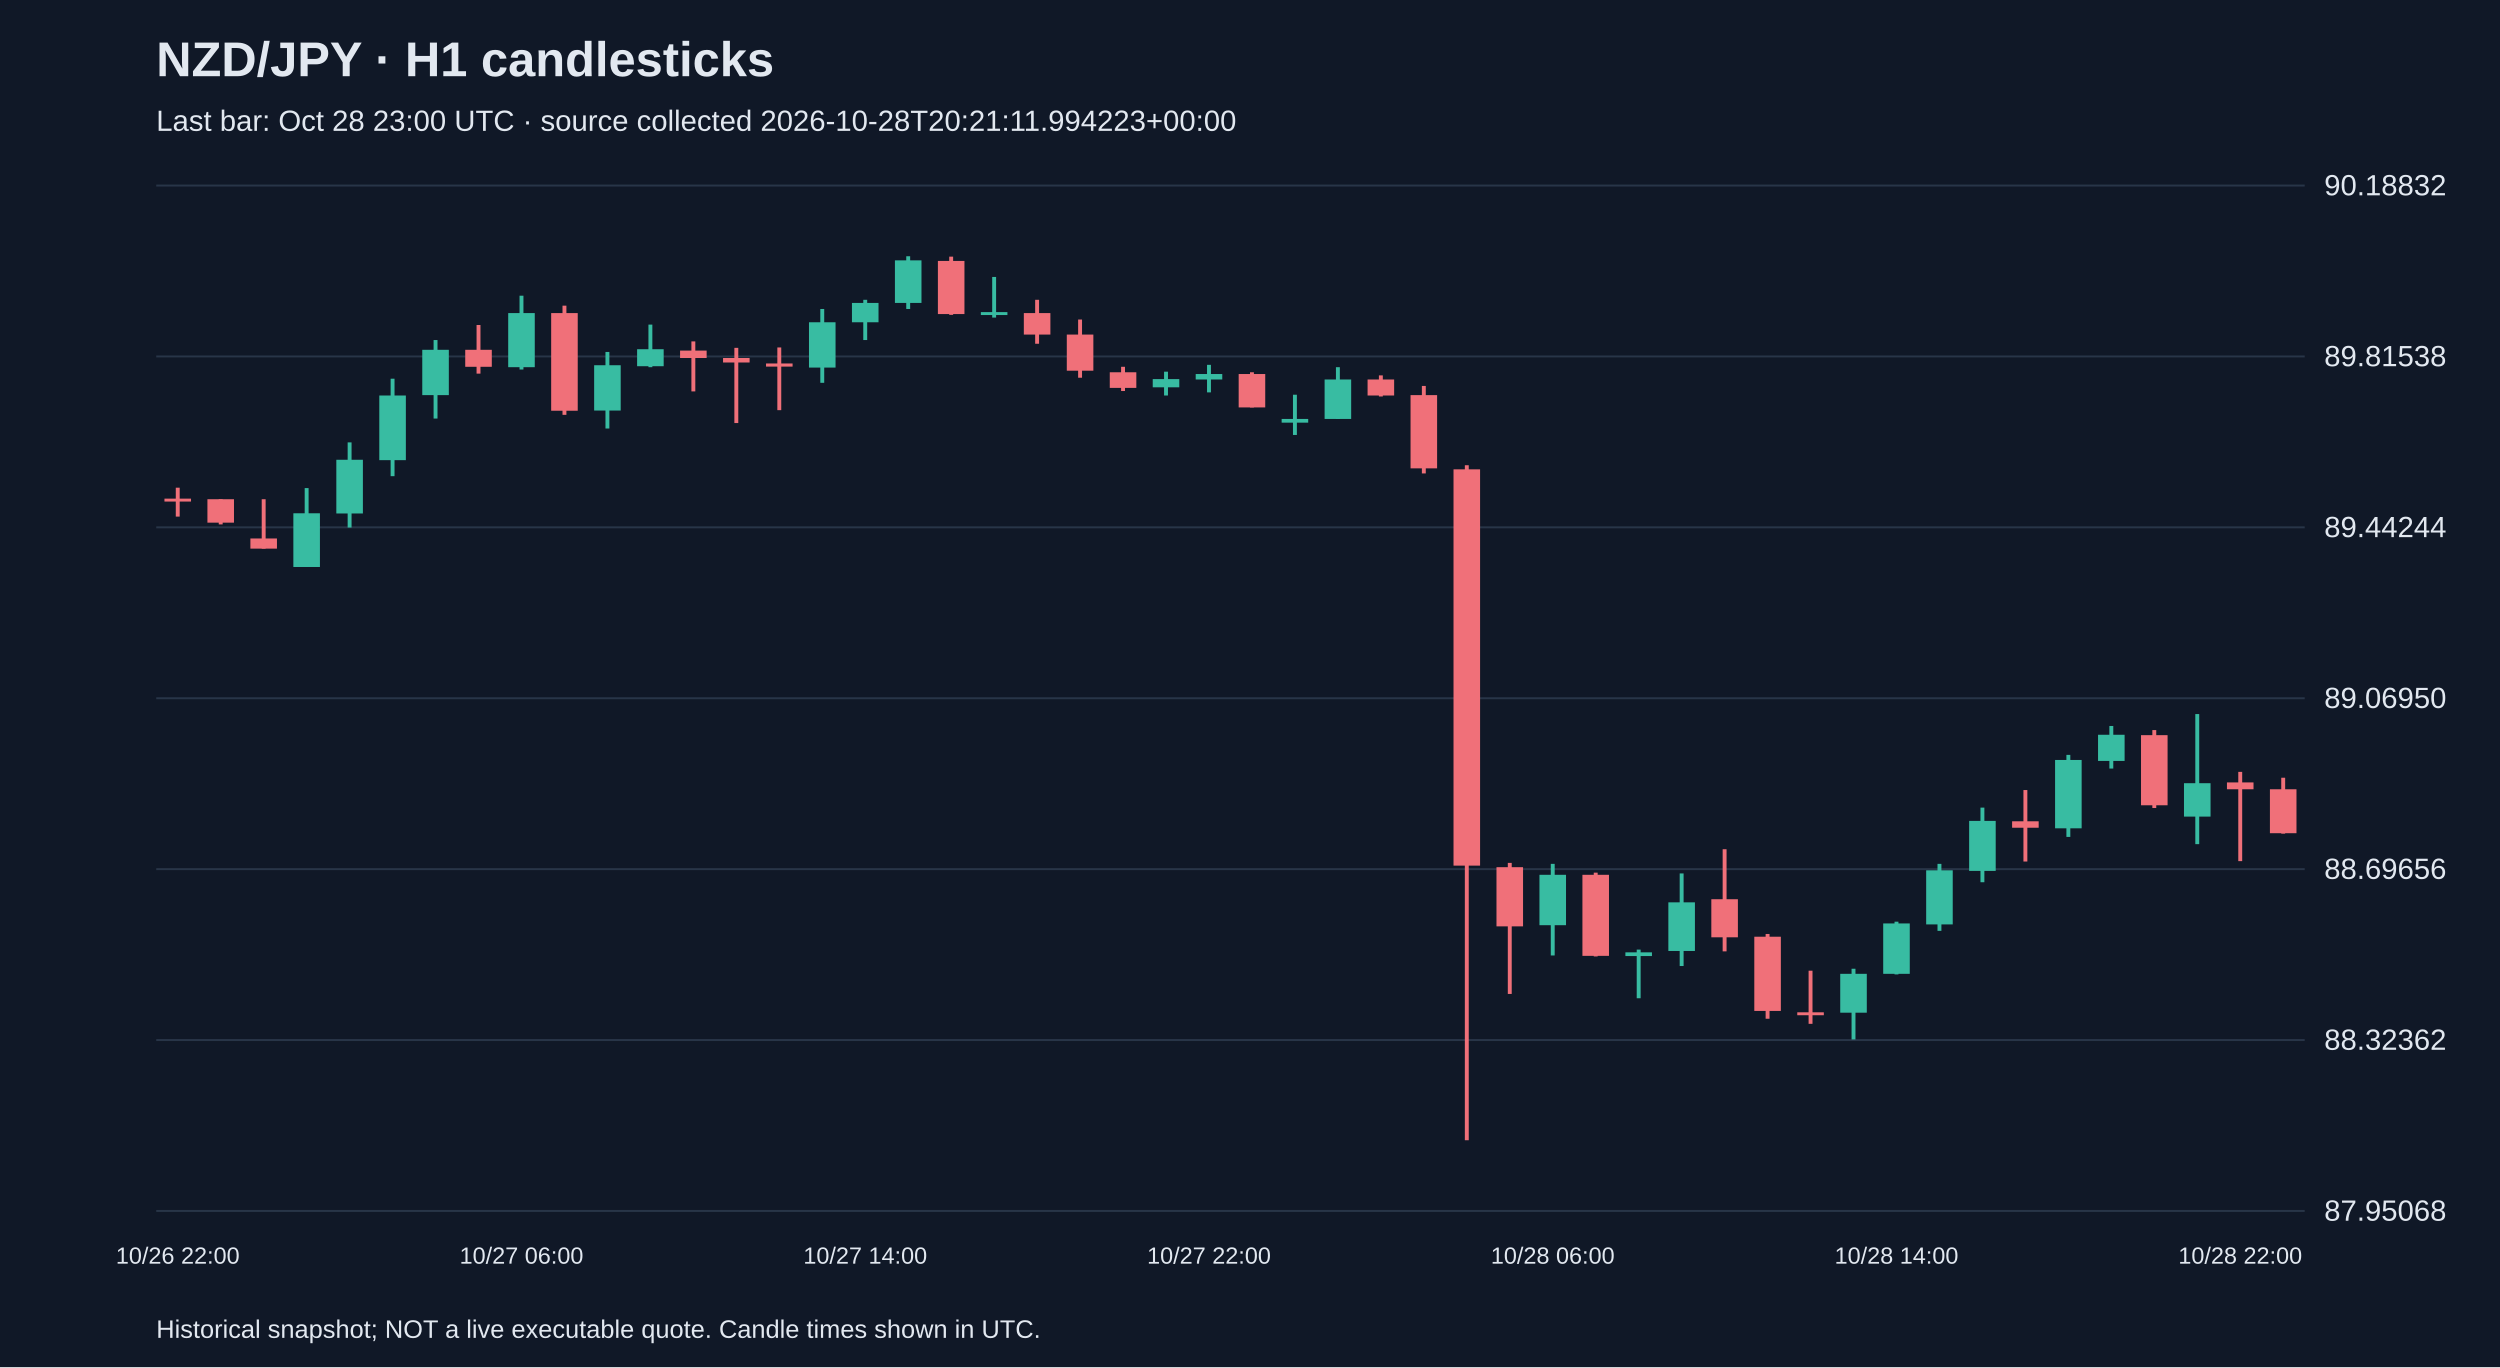
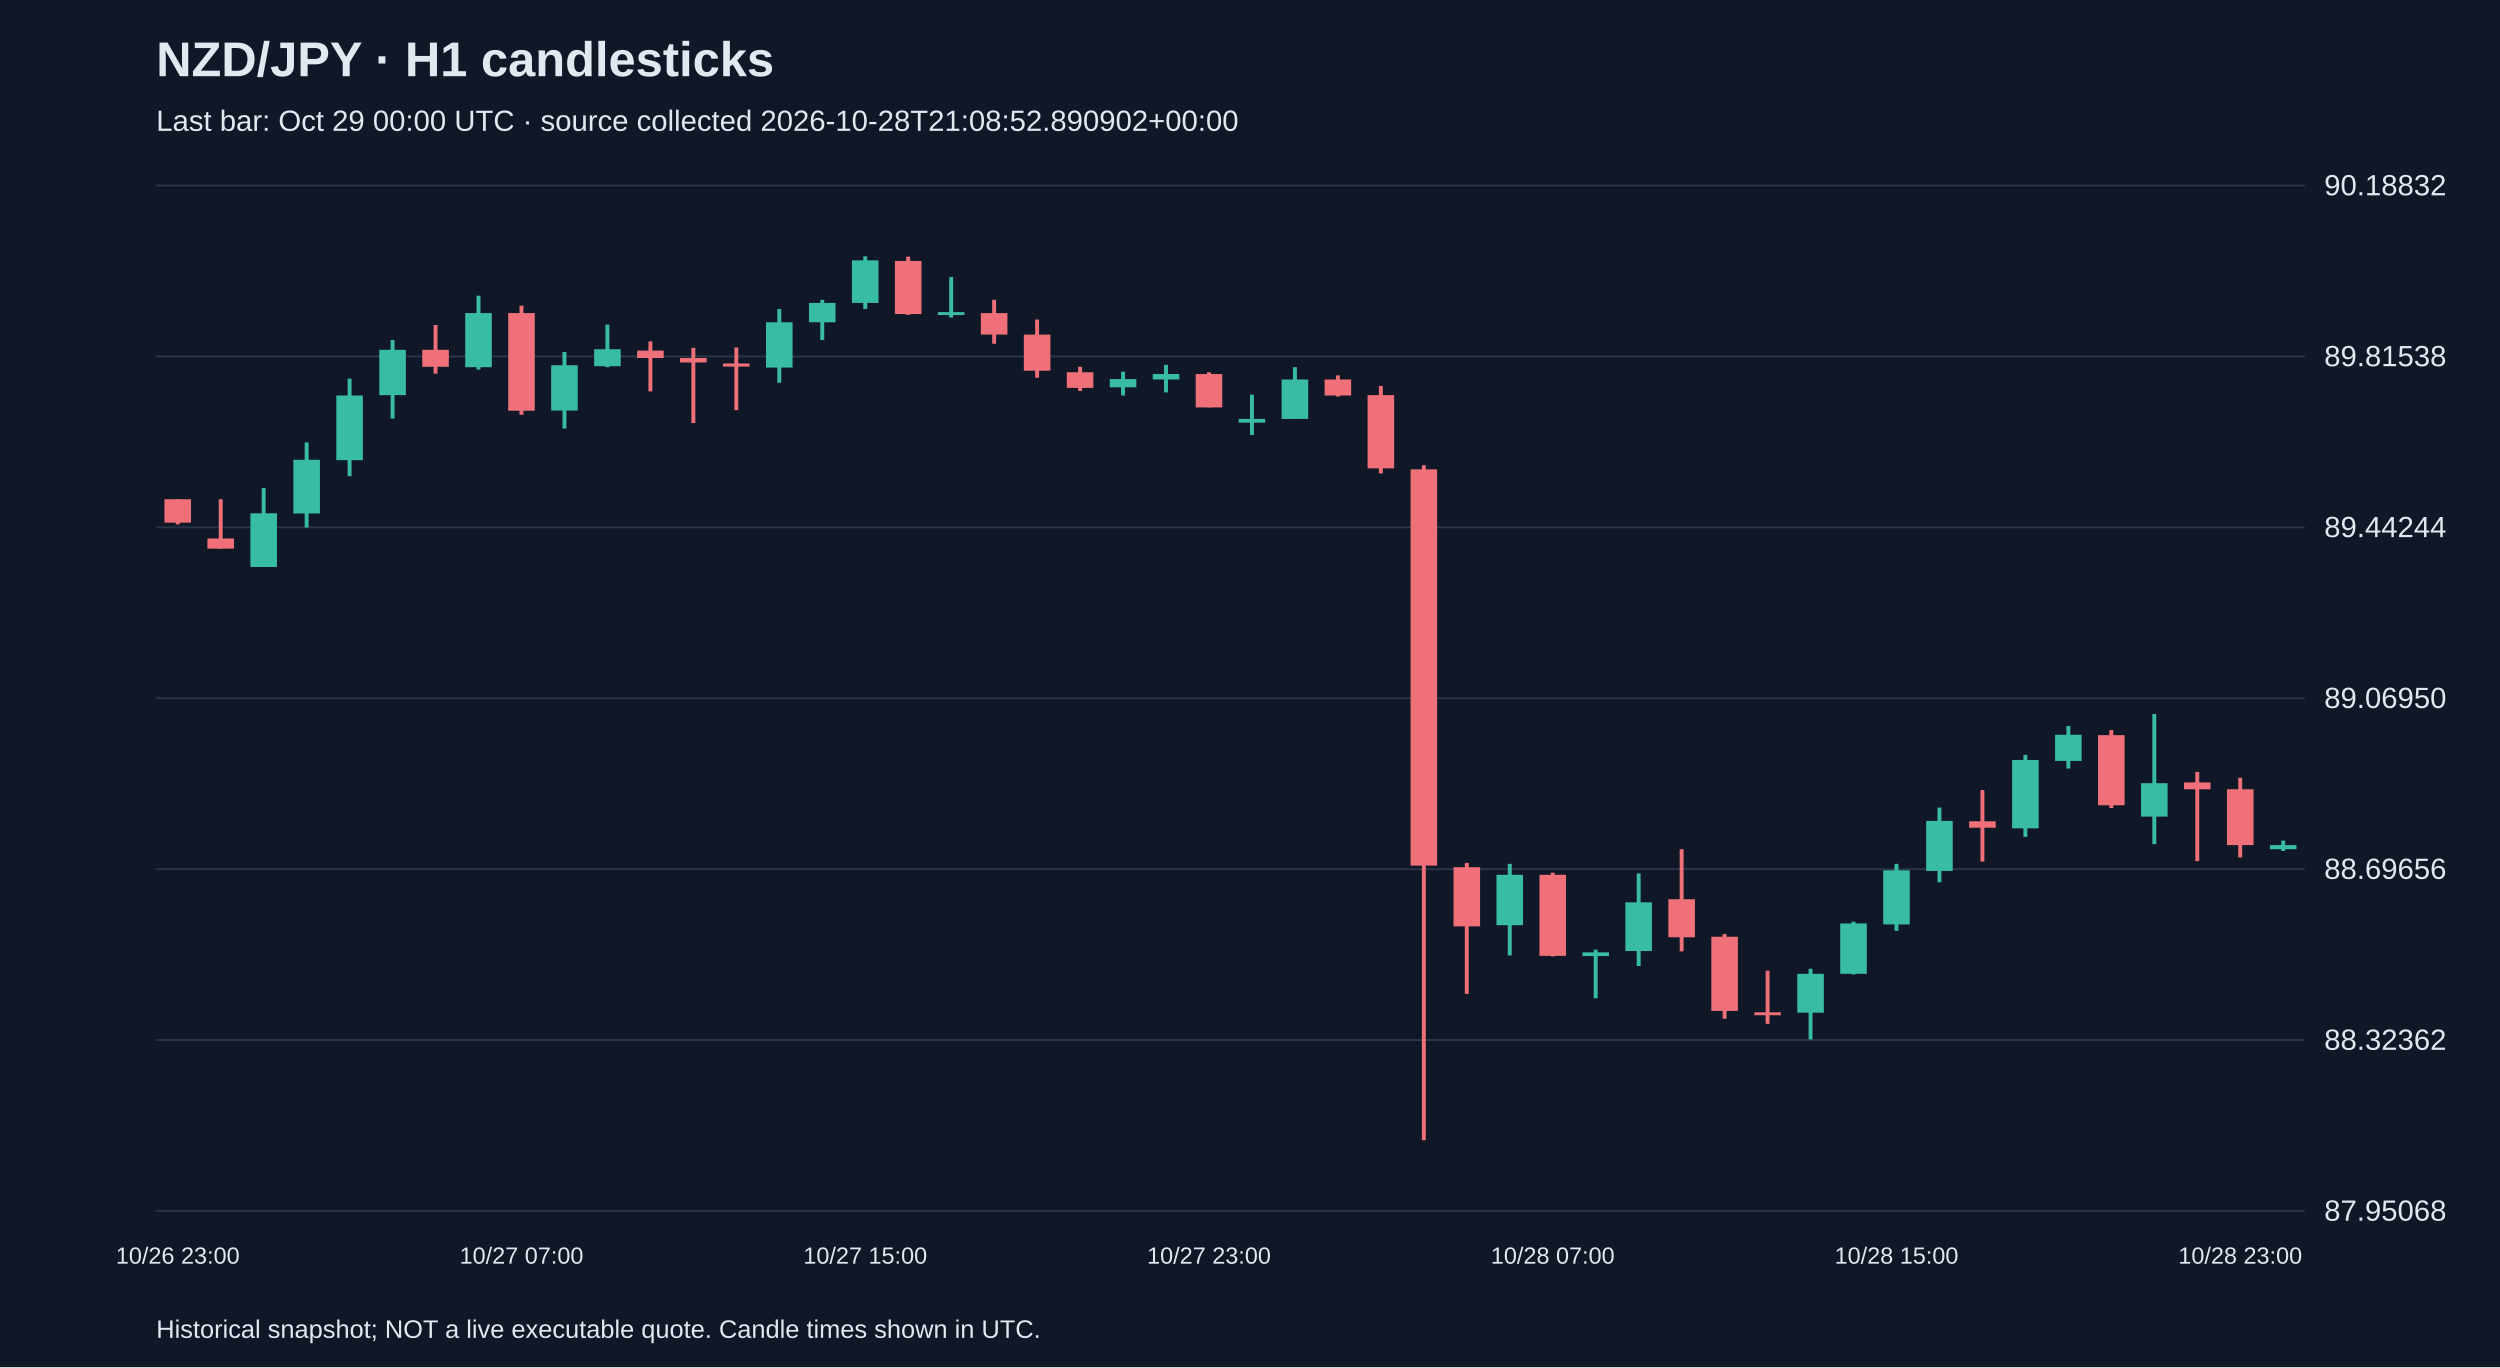
<svg xmlns="http://www.w3.org/2000/svg" viewBox="0 0 1280 700">
  <rect width="100%" height="100%" fill="#101827" />
  <style>text{font-family:Arial,sans-serif;fill:#e2e8f0}</style>
  <text x="80" y="39" font-size="25" font-weight="bold">NZD/JPY · H1 candlesticks</text>
-   <text x="80" y="67" font-size="15" fill="#a6b1c5">Last bar: Oct 28 23:00 UTC · source collected 2026-10-28T20:21:11.994223+00:00</text>
+   <text x="80" y="67" font-size="15" fill="#a6b1c5">Last bar: Oct 29 00:00 UTC · source collected 2026-10-28T21:08:52.890902+00:00</text>
  <line x1="80" y1="620.0" x2="1180" y2="620.0" stroke="#283548" />
  <text x="1190" y="625.0" font-size="15">87.95068</text>
  <line x1="80" y1="532.5" x2="1180" y2="532.5" stroke="#283548" />
  <text x="1190" y="537.5" font-size="15">88.32362</text>
  <line x1="80" y1="445.0" x2="1180" y2="445.0" stroke="#283548" />
  <text x="1190" y="450.0" font-size="15">88.69656</text>
  <line x1="80" y1="357.5" x2="1180" y2="357.5" stroke="#283548" />
  <text x="1190" y="362.5" font-size="15">89.06950</text>
  <line x1="80" y1="270.0" x2="1180" y2="270.0" stroke="#283548" />
  <text x="1190" y="275.0" font-size="15">89.44244</text>
  <line x1="80" y1="182.5" x2="1180" y2="182.5" stroke="#283548" />
  <text x="1190" y="187.5" font-size="15">89.81538</text>
  <line x1="80" y1="95.0" x2="1180" y2="95.0" stroke="#283548" />
  <text x="1190" y="100.0" font-size="15">90.18832</text>
-   <line x1="91.0" y1="249.7" x2="91.0" y2="264.5" stroke="#f07079" stroke-width="2" />
-   <rect x="84.2" y="255.3" width="13.6" height="1.5" fill="#f07079" />
-   <text x="91.0" y="647" text-anchor="middle" font-size="12">10/26 22:00</text>
-   <line x1="113.0" y1="255.6" x2="113.0" y2="268.5" stroke="#f07079" stroke-width="2" />
-   <rect x="106.2" y="255.6" width="13.6" height="12.0" fill="#f07079" />
-   <line x1="135.0" y1="255.6" x2="135.0" y2="280.9" stroke="#f07079" stroke-width="2" />
-   <rect x="128.2" y="275.7" width="13.6" height="5.2" fill="#f07079" />
-   <line x1="157.0" y1="249.9" x2="157.0" y2="290.3" stroke="#38bca2" stroke-width="2" />
-   <rect x="150.2" y="262.8" width="13.6" height="27.5" fill="#38bca2" />
-   <line x1="179.0" y1="226.5" x2="179.0" y2="270.1" stroke="#38bca2" stroke-width="2" />
-   <rect x="172.2" y="235.4" width="13.6" height="27.5" fill="#38bca2" />
-   <line x1="201.0" y1="193.9" x2="201.0" y2="243.8" stroke="#38bca2" stroke-width="2" />
-   <rect x="194.2" y="202.5" width="13.6" height="33.1" fill="#38bca2" />
-   <line x1="223.0" y1="174.1" x2="223.0" y2="214.3" stroke="#38bca2" stroke-width="2" />
-   <rect x="216.2" y="179.1" width="13.6" height="23.2" fill="#38bca2" />
-   <line x1="245.0" y1="166.4" x2="245.0" y2="191.3" stroke="#f07079" stroke-width="2" />
-   <rect x="238.2" y="179.1" width="13.6" height="8.7" fill="#f07079" />
-   <line x1="267.0" y1="151.4" x2="267.0" y2="189.2" stroke="#38bca2" stroke-width="2" />
-   <rect x="260.2" y="160.3" width="13.6" height="27.7" fill="#38bca2" />
-   <text x="267.0" y="647" text-anchor="middle" font-size="12">10/27 06:00</text>
-   <line x1="289.0" y1="156.5" x2="289.0" y2="212.4" stroke="#f07079" stroke-width="2" />
-   <rect x="282.2" y="160.3" width="13.6" height="50.0" fill="#f07079" />
-   <line x1="311.0" y1="180.2" x2="311.0" y2="219.4" stroke="#38bca2" stroke-width="2" />
-   <rect x="304.2" y="187.0" width="13.6" height="23.2" fill="#38bca2" />
-   <line x1="333.0" y1="166.2" x2="333.0" y2="188.0" stroke="#38bca2" stroke-width="2" />
-   <rect x="326.2" y="178.8" width="13.6" height="8.7" fill="#38bca2" />
-   <line x1="355.0" y1="174.8" x2="355.0" y2="200.4" stroke="#f07079" stroke-width="2" />
-   <rect x="348.2" y="179.5" width="13.6" height="3.8" fill="#f07079" />
-   <line x1="377.0" y1="178.1" x2="377.0" y2="216.6" stroke="#f07079" stroke-width="2" />
-   <rect x="370.2" y="183.3" width="13.6" height="2.3" fill="#f07079" />
-   <line x1="399.0" y1="177.9" x2="399.0" y2="210.0" stroke="#f07079" stroke-width="2" />
-   <rect x="392.2" y="186.1" width="13.6" height="1.6" fill="#f07079" />
-   <line x1="421.0" y1="158.2" x2="421.0" y2="196.0" stroke="#38bca2" stroke-width="2" />
-   <rect x="414.2" y="165.0" width="13.6" height="23.2" fill="#38bca2" />
-   <line x1="443.0" y1="153.5" x2="443.0" y2="174.1" stroke="#38bca2" stroke-width="2" />
-   <rect x="436.2" y="155.1" width="13.6" height="9.9" fill="#38bca2" />
-   <text x="443.0" y="647" text-anchor="middle" font-size="12">10/27 14:00</text>
-   <line x1="465.0" y1="131.2" x2="465.0" y2="158.2" stroke="#38bca2" stroke-width="2" />
-   <rect x="458.2" y="133.3" width="13.6" height="21.8" fill="#38bca2" />
-   <line x1="487.0" y1="131.4" x2="487.0" y2="161.2" stroke="#f07079" stroke-width="2" />
-   <rect x="480.2" y="133.6" width="13.6" height="27.2" fill="#f07079" />
-   <line x1="509.0" y1="141.8" x2="509.0" y2="162.6" stroke="#38bca2" stroke-width="2" />
-   <rect x="502.2" y="159.8" width="13.6" height="1.5" fill="#38bca2" />
-   <line x1="531.0" y1="153.5" x2="531.0" y2="176.0" stroke="#f07079" stroke-width="2" />
-   <rect x="524.2" y="160.3" width="13.6" height="11.0" fill="#f07079" />
-   <line x1="553.0" y1="163.6" x2="553.0" y2="193.4" stroke="#f07079" stroke-width="2" />
-   <rect x="546.2" y="171.3" width="13.6" height="18.5" fill="#f07079" />
-   <line x1="575.0" y1="187.8" x2="575.0" y2="200.2" stroke="#f07079" stroke-width="2" />
-   <rect x="568.2" y="190.6" width="13.6" height="8.0" fill="#f07079" />
-   <line x1="597.0" y1="190.3" x2="597.0" y2="202.5" stroke="#38bca2" stroke-width="2" />
-   <rect x="590.2" y="194.1" width="13.6" height="4.2" fill="#38bca2" />
-   <line x1="619.0" y1="186.8" x2="619.0" y2="200.9" stroke="#38bca2" stroke-width="2" />
-   <rect x="612.2" y="191.5" width="13.6" height="2.8" fill="#38bca2" />
-   <text x="619.0" y="647" text-anchor="middle" font-size="12">10/27 22:00</text>
-   <line x1="641.0" y1="190.6" x2="641.0" y2="208.6" stroke="#f07079" stroke-width="2" />
-   <rect x="634.2" y="191.5" width="13.6" height="17.1" fill="#f07079" />
-   <line x1="663.0" y1="202.1" x2="663.0" y2="222.7" stroke="#38bca2" stroke-width="2" />
-   <rect x="656.2" y="214.5" width="13.6" height="1.9" fill="#38bca2" />
-   <line x1="685.0" y1="188.0" x2="685.0" y2="214.5" stroke="#38bca2" stroke-width="2" />
-   <rect x="678.2" y="194.3" width="13.6" height="20.2" fill="#38bca2" />
-   <line x1="707.0" y1="192.2" x2="707.0" y2="203.0" stroke="#f07079" stroke-width="2" />
-   <rect x="700.2" y="194.3" width="13.6" height="8.2" fill="#f07079" />
-   <line x1="729.0" y1="197.6" x2="729.0" y2="242.4" stroke="#f07079" stroke-width="2" />
-   <rect x="722.2" y="202.3" width="13.6" height="37.5" fill="#f07079" />
-   <line x1="751.0" y1="238.2" x2="751.0" y2="583.8" stroke="#f07079" stroke-width="2" />
-   <rect x="744.2" y="240.3" width="13.6" height="202.9" fill="#f07079" />
-   <line x1="773.0" y1="441.8" x2="773.0" y2="508.9" stroke="#f07079" stroke-width="2" />
-   <rect x="766.2" y="444.0" width="13.6" height="30.3" fill="#f07079" />
-   <line x1="795.0" y1="442.3" x2="795.0" y2="489.2" stroke="#38bca2" stroke-width="2" />
-   <rect x="788.2" y="447.9" width="13.6" height="25.8" fill="#38bca2" />
-   <text x="795.0" y="647" text-anchor="middle" font-size="12">10/28 06:00</text>
-   <line x1="817.0" y1="446.8" x2="817.0" y2="489.7" stroke="#f07079" stroke-width="2" />
-   <rect x="810.2" y="447.9" width="13.6" height="41.5" fill="#f07079" />
-   <line x1="839.0" y1="486.2" x2="839.0" y2="511.1" stroke="#38bca2" stroke-width="2" />
-   <rect x="832.2" y="487.6" width="13.6" height="1.9" fill="#38bca2" />
-   <line x1="861.0" y1="447.2" x2="861.0" y2="494.6" stroke="#38bca2" stroke-width="2" />
-   <rect x="854.2" y="462.0" width="13.6" height="24.9" fill="#38bca2" />
-   <line x1="883.0" y1="434.8" x2="883.0" y2="487.1" stroke="#f07079" stroke-width="2" />
-   <rect x="876.2" y="460.4" width="13.6" height="19.5" fill="#f07079" />
-   <line x1="905.0" y1="478.2" x2="905.0" y2="521.6" stroke="#f07079" stroke-width="2" />
-   <rect x="898.2" y="479.6" width="13.6" height="38.0" fill="#f07079" />
-   <line x1="927.0" y1="497.0" x2="927.0" y2="524.2" stroke="#f07079" stroke-width="2" />
-   <rect x="920.2" y="518.3" width="13.6" height="1.5" fill="#f07079" />
-   <line x1="949.0" y1="496.0" x2="949.0" y2="532.2" stroke="#38bca2" stroke-width="2" />
-   <rect x="942.2" y="498.6" width="13.6" height="19.9" fill="#38bca2" />
-   <line x1="971.0" y1="471.9" x2="971.0" y2="498.9" stroke="#38bca2" stroke-width="2" />
-   <rect x="964.2" y="472.8" width="13.6" height="25.8" fill="#38bca2" />
-   <text x="971.0" y="647" text-anchor="middle" font-size="12">10/28 14:00</text>
-   <line x1="993.0" y1="442.3" x2="993.0" y2="476.6" stroke="#38bca2" stroke-width="2" />
-   <rect x="986.2" y="445.6" width="13.6" height="27.7" fill="#38bca2" />
-   <line x1="1015.0" y1="413.5" x2="1015.0" y2="451.7" stroke="#38bca2" stroke-width="2" />
-   <rect x="1008.2" y="420.3" width="13.6" height="25.6" fill="#38bca2" />
-   <line x1="1037.0" y1="404.5" x2="1037.0" y2="441.1" stroke="#f07079" stroke-width="2" />
-   <rect x="1030.2" y="420.5" width="13.6" height="3.3" fill="#f07079" />
-   <line x1="1059.0" y1="386.5" x2="1059.0" y2="428.5" stroke="#38bca2" stroke-width="2" />
-   <rect x="1052.2" y="389.1" width="13.6" height="35.0" fill="#38bca2" />
-   <line x1="1081.0" y1="371.7" x2="1081.0" y2="393.5" stroke="#38bca2" stroke-width="2" />
-   <rect x="1074.2" y="376.2" width="13.6" height="13.4" fill="#38bca2" />
-   <line x1="1103.0" y1="373.8" x2="1103.0" y2="413.7" stroke="#f07079" stroke-width="2" />
-   <rect x="1096.2" y="376.4" width="13.6" height="35.9" fill="#f07079" />
-   <line x1="1125.0" y1="365.6" x2="1125.0" y2="432.2" stroke="#38bca2" stroke-width="2" />
-   <rect x="1118.2" y="401.0" width="13.6" height="17.1" fill="#38bca2" />
-   <line x1="1147.0" y1="395.2" x2="1147.0" y2="440.9" stroke="#f07079" stroke-width="2" />
-   <rect x="1140.2" y="400.6" width="13.6" height="3.5" fill="#f07079" />
-   <text x="1147.0" y="647" text-anchor="middle" font-size="12">10/28 22:00</text>
-   <line x1="1169.0" y1="398.2" x2="1169.0" y2="426.8" stroke="#f07079" stroke-width="2" />
-   <rect x="1162.2" y="404.1" width="13.6" height="22.5" fill="#f07079" />
+   <line x1="91.0" y1="255.6" x2="91.0" y2="268.5" stroke="#f07079" stroke-width="2" />
+   <rect x="84.2" y="255.6" width="13.6" height="12.0" fill="#f07079" />
+   <text x="91.0" y="647" text-anchor="middle" font-size="12">10/26 23:00</text>
+   <line x1="113.0" y1="255.6" x2="113.0" y2="280.9" stroke="#f07079" stroke-width="2" />
+   <rect x="106.2" y="275.7" width="13.6" height="5.2" fill="#f07079" />
+   <line x1="135.0" y1="249.9" x2="135.0" y2="290.3" stroke="#38bca2" stroke-width="2" />
+   <rect x="128.2" y="262.8" width="13.6" height="27.5" fill="#38bca2" />
+   <line x1="157.0" y1="226.5" x2="157.0" y2="270.1" stroke="#38bca2" stroke-width="2" />
+   <rect x="150.2" y="235.4" width="13.6" height="27.5" fill="#38bca2" />
+   <line x1="179.0" y1="193.9" x2="179.0" y2="243.8" stroke="#38bca2" stroke-width="2" />
+   <rect x="172.2" y="202.5" width="13.6" height="33.1" fill="#38bca2" />
+   <line x1="201.0" y1="174.1" x2="201.0" y2="214.3" stroke="#38bca2" stroke-width="2" />
+   <rect x="194.2" y="179.1" width="13.6" height="23.2" fill="#38bca2" />
+   <line x1="223.0" y1="166.4" x2="223.0" y2="191.3" stroke="#f07079" stroke-width="2" />
+   <rect x="216.2" y="179.1" width="13.6" height="8.7" fill="#f07079" />
+   <line x1="245.0" y1="151.4" x2="245.0" y2="189.2" stroke="#38bca2" stroke-width="2" />
+   <rect x="238.2" y="160.3" width="13.6" height="27.7" fill="#38bca2" />
+   <line x1="267.0" y1="156.5" x2="267.0" y2="212.4" stroke="#f07079" stroke-width="2" />
+   <rect x="260.2" y="160.3" width="13.6" height="50.0" fill="#f07079" />
+   <text x="267.0" y="647" text-anchor="middle" font-size="12">10/27 07:00</text>
+   <line x1="289.0" y1="180.2" x2="289.0" y2="219.4" stroke="#38bca2" stroke-width="2" />
+   <rect x="282.2" y="187.0" width="13.6" height="23.2" fill="#38bca2" />
+   <line x1="311.0" y1="166.2" x2="311.0" y2="188.0" stroke="#38bca2" stroke-width="2" />
+   <rect x="304.2" y="178.8" width="13.6" height="8.7" fill="#38bca2" />
+   <line x1="333.0" y1="174.8" x2="333.0" y2="200.4" stroke="#f07079" stroke-width="2" />
+   <rect x="326.2" y="179.5" width="13.6" height="3.8" fill="#f07079" />
+   <line x1="355.0" y1="178.1" x2="355.0" y2="216.6" stroke="#f07079" stroke-width="2" />
+   <rect x="348.2" y="183.3" width="13.6" height="2.3" fill="#f07079" />
+   <line x1="377.0" y1="177.9" x2="377.0" y2="210.0" stroke="#f07079" stroke-width="2" />
+   <rect x="370.2" y="186.1" width="13.6" height="1.6" fill="#f07079" />
+   <line x1="399.0" y1="158.2" x2="399.0" y2="196.0" stroke="#38bca2" stroke-width="2" />
+   <rect x="392.2" y="165.0" width="13.6" height="23.2" fill="#38bca2" />
+   <line x1="421.0" y1="153.5" x2="421.0" y2="174.1" stroke="#38bca2" stroke-width="2" />
+   <rect x="414.2" y="155.1" width="13.6" height="9.9" fill="#38bca2" />
+   <line x1="443.0" y1="131.2" x2="443.0" y2="158.2" stroke="#38bca2" stroke-width="2" />
+   <rect x="436.2" y="133.3" width="13.6" height="21.8" fill="#38bca2" />
+   <text x="443.0" y="647" text-anchor="middle" font-size="12">10/27 15:00</text>
+   <line x1="465.0" y1="131.4" x2="465.0" y2="161.2" stroke="#f07079" stroke-width="2" />
+   <rect x="458.2" y="133.6" width="13.6" height="27.2" fill="#f07079" />
+   <line x1="487.0" y1="141.8" x2="487.0" y2="162.6" stroke="#38bca2" stroke-width="2" />
+   <rect x="480.2" y="159.8" width="13.6" height="1.5" fill="#38bca2" />
+   <line x1="509.0" y1="153.5" x2="509.0" y2="176.0" stroke="#f07079" stroke-width="2" />
+   <rect x="502.2" y="160.3" width="13.6" height="11.0" fill="#f07079" />
+   <line x1="531.0" y1="163.6" x2="531.0" y2="193.4" stroke="#f07079" stroke-width="2" />
+   <rect x="524.2" y="171.3" width="13.6" height="18.5" fill="#f07079" />
+   <line x1="553.0" y1="187.8" x2="553.0" y2="200.2" stroke="#f07079" stroke-width="2" />
+   <rect x="546.2" y="190.6" width="13.6" height="8.0" fill="#f07079" />
+   <line x1="575.0" y1="190.3" x2="575.0" y2="202.5" stroke="#38bca2" stroke-width="2" />
+   <rect x="568.2" y="194.1" width="13.6" height="4.2" fill="#38bca2" />
+   <line x1="597.0" y1="186.8" x2="597.0" y2="200.9" stroke="#38bca2" stroke-width="2" />
+   <rect x="590.2" y="191.5" width="13.6" height="2.8" fill="#38bca2" />
+   <line x1="619.0" y1="190.6" x2="619.0" y2="208.6" stroke="#f07079" stroke-width="2" />
+   <rect x="612.2" y="191.5" width="13.6" height="17.1" fill="#f07079" />
+   <text x="619.0" y="647" text-anchor="middle" font-size="12">10/27 23:00</text>
+   <line x1="641.0" y1="202.1" x2="641.0" y2="222.7" stroke="#38bca2" stroke-width="2" />
+   <rect x="634.2" y="214.5" width="13.6" height="1.9" fill="#38bca2" />
+   <line x1="663.0" y1="188.0" x2="663.0" y2="214.5" stroke="#38bca2" stroke-width="2" />
+   <rect x="656.2" y="194.3" width="13.6" height="20.2" fill="#38bca2" />
+   <line x1="685.0" y1="192.2" x2="685.0" y2="203.0" stroke="#f07079" stroke-width="2" />
+   <rect x="678.2" y="194.3" width="13.6" height="8.2" fill="#f07079" />
+   <line x1="707.0" y1="197.6" x2="707.0" y2="242.4" stroke="#f07079" stroke-width="2" />
+   <rect x="700.2" y="202.3" width="13.6" height="37.5" fill="#f07079" />
+   <line x1="729.0" y1="238.2" x2="729.0" y2="583.8" stroke="#f07079" stroke-width="2" />
+   <rect x="722.2" y="240.3" width="13.6" height="202.9" fill="#f07079" />
+   <line x1="751.0" y1="441.8" x2="751.0" y2="508.9" stroke="#f07079" stroke-width="2" />
+   <rect x="744.2" y="444.0" width="13.6" height="30.3" fill="#f07079" />
+   <line x1="773.0" y1="442.3" x2="773.0" y2="489.2" stroke="#38bca2" stroke-width="2" />
+   <rect x="766.2" y="447.9" width="13.6" height="25.8" fill="#38bca2" />
+   <line x1="795.0" y1="446.8" x2="795.0" y2="489.7" stroke="#f07079" stroke-width="2" />
+   <rect x="788.2" y="447.9" width="13.6" height="41.5" fill="#f07079" />
+   <text x="795.0" y="647" text-anchor="middle" font-size="12">10/28 07:00</text>
+   <line x1="817.0" y1="486.2" x2="817.0" y2="511.1" stroke="#38bca2" stroke-width="2" />
+   <rect x="810.2" y="487.6" width="13.6" height="1.9" fill="#38bca2" />
+   <line x1="839.0" y1="447.2" x2="839.0" y2="494.6" stroke="#38bca2" stroke-width="2" />
+   <rect x="832.2" y="462.0" width="13.6" height="24.9" fill="#38bca2" />
+   <line x1="861.0" y1="434.8" x2="861.0" y2="487.1" stroke="#f07079" stroke-width="2" />
+   <rect x="854.2" y="460.4" width="13.6" height="19.5" fill="#f07079" />
+   <line x1="883.0" y1="478.2" x2="883.0" y2="521.6" stroke="#f07079" stroke-width="2" />
+   <rect x="876.2" y="479.6" width="13.6" height="38.0" fill="#f07079" />
+   <line x1="905.0" y1="497.0" x2="905.0" y2="524.2" stroke="#f07079" stroke-width="2" />
+   <rect x="898.2" y="518.3" width="13.6" height="1.5" fill="#f07079" />
+   <line x1="927.0" y1="496.0" x2="927.0" y2="532.2" stroke="#38bca2" stroke-width="2" />
+   <rect x="920.2" y="498.6" width="13.6" height="19.9" fill="#38bca2" />
+   <line x1="949.0" y1="471.9" x2="949.0" y2="498.9" stroke="#38bca2" stroke-width="2" />
+   <rect x="942.2" y="472.8" width="13.6" height="25.8" fill="#38bca2" />
+   <line x1="971.0" y1="442.3" x2="971.0" y2="476.6" stroke="#38bca2" stroke-width="2" />
+   <rect x="964.2" y="445.6" width="13.6" height="27.7" fill="#38bca2" />
+   <text x="971.0" y="647" text-anchor="middle" font-size="12">10/28 15:00</text>
+   <line x1="993.0" y1="413.5" x2="993.0" y2="451.7" stroke="#38bca2" stroke-width="2" />
+   <rect x="986.2" y="420.3" width="13.6" height="25.6" fill="#38bca2" />
+   <line x1="1015.0" y1="404.5" x2="1015.0" y2="441.1" stroke="#f07079" stroke-width="2" />
+   <rect x="1008.2" y="420.5" width="13.6" height="3.3" fill="#f07079" />
+   <line x1="1037.0" y1="386.5" x2="1037.0" y2="428.5" stroke="#38bca2" stroke-width="2" />
+   <rect x="1030.2" y="389.1" width="13.6" height="35.0" fill="#38bca2" />
+   <line x1="1059.0" y1="371.7" x2="1059.0" y2="393.5" stroke="#38bca2" stroke-width="2" />
+   <rect x="1052.2" y="376.2" width="13.6" height="13.4" fill="#38bca2" />
+   <line x1="1081.0" y1="373.8" x2="1081.0" y2="413.7" stroke="#f07079" stroke-width="2" />
+   <rect x="1074.2" y="376.4" width="13.6" height="35.9" fill="#f07079" />
+   <line x1="1103.0" y1="365.6" x2="1103.0" y2="432.2" stroke="#38bca2" stroke-width="2" />
+   <rect x="1096.2" y="401.0" width="13.6" height="17.1" fill="#38bca2" />
+   <line x1="1125.0" y1="395.2" x2="1125.0" y2="440.9" stroke="#f07079" stroke-width="2" />
+   <rect x="1118.2" y="400.6" width="13.6" height="3.5" fill="#f07079" />
+   <line x1="1147.0" y1="398.2" x2="1147.0" y2="439.0" stroke="#f07079" stroke-width="2" />
+   <rect x="1140.2" y="404.1" width="13.6" height="28.6" fill="#f07079" />
+   <text x="1147.0" y="647" text-anchor="middle" font-size="12">10/28 23:00</text>
+   <line x1="1169.0" y1="430.4" x2="1169.0" y2="435.7" stroke="#38bca2" stroke-width="2" />
+   <rect x="1162.2" y="432.7" width="13.6" height="2.1" fill="#38bca2" />
  <text x="80" y="685" font-size="13">Historical snapshot; NOT a live executable quote. Candle times shown in UTC.</text>
</svg>
